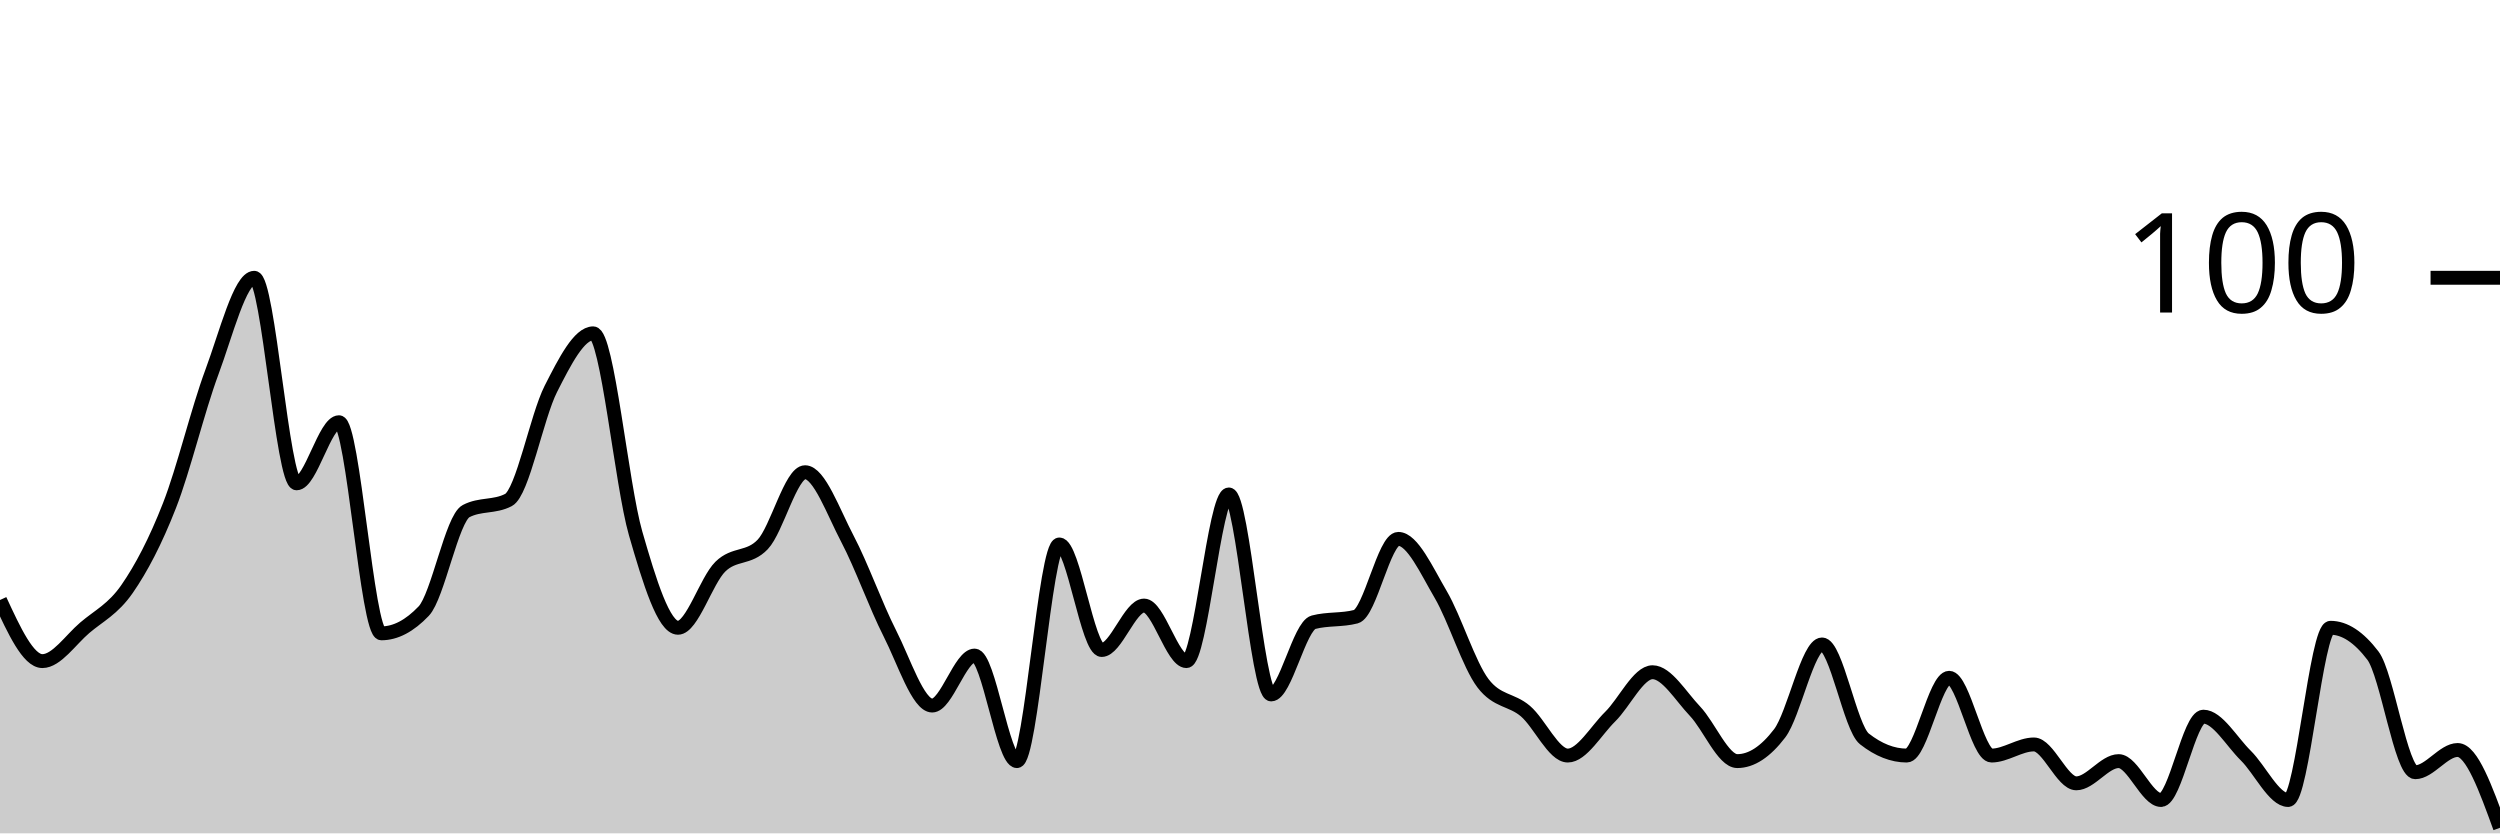
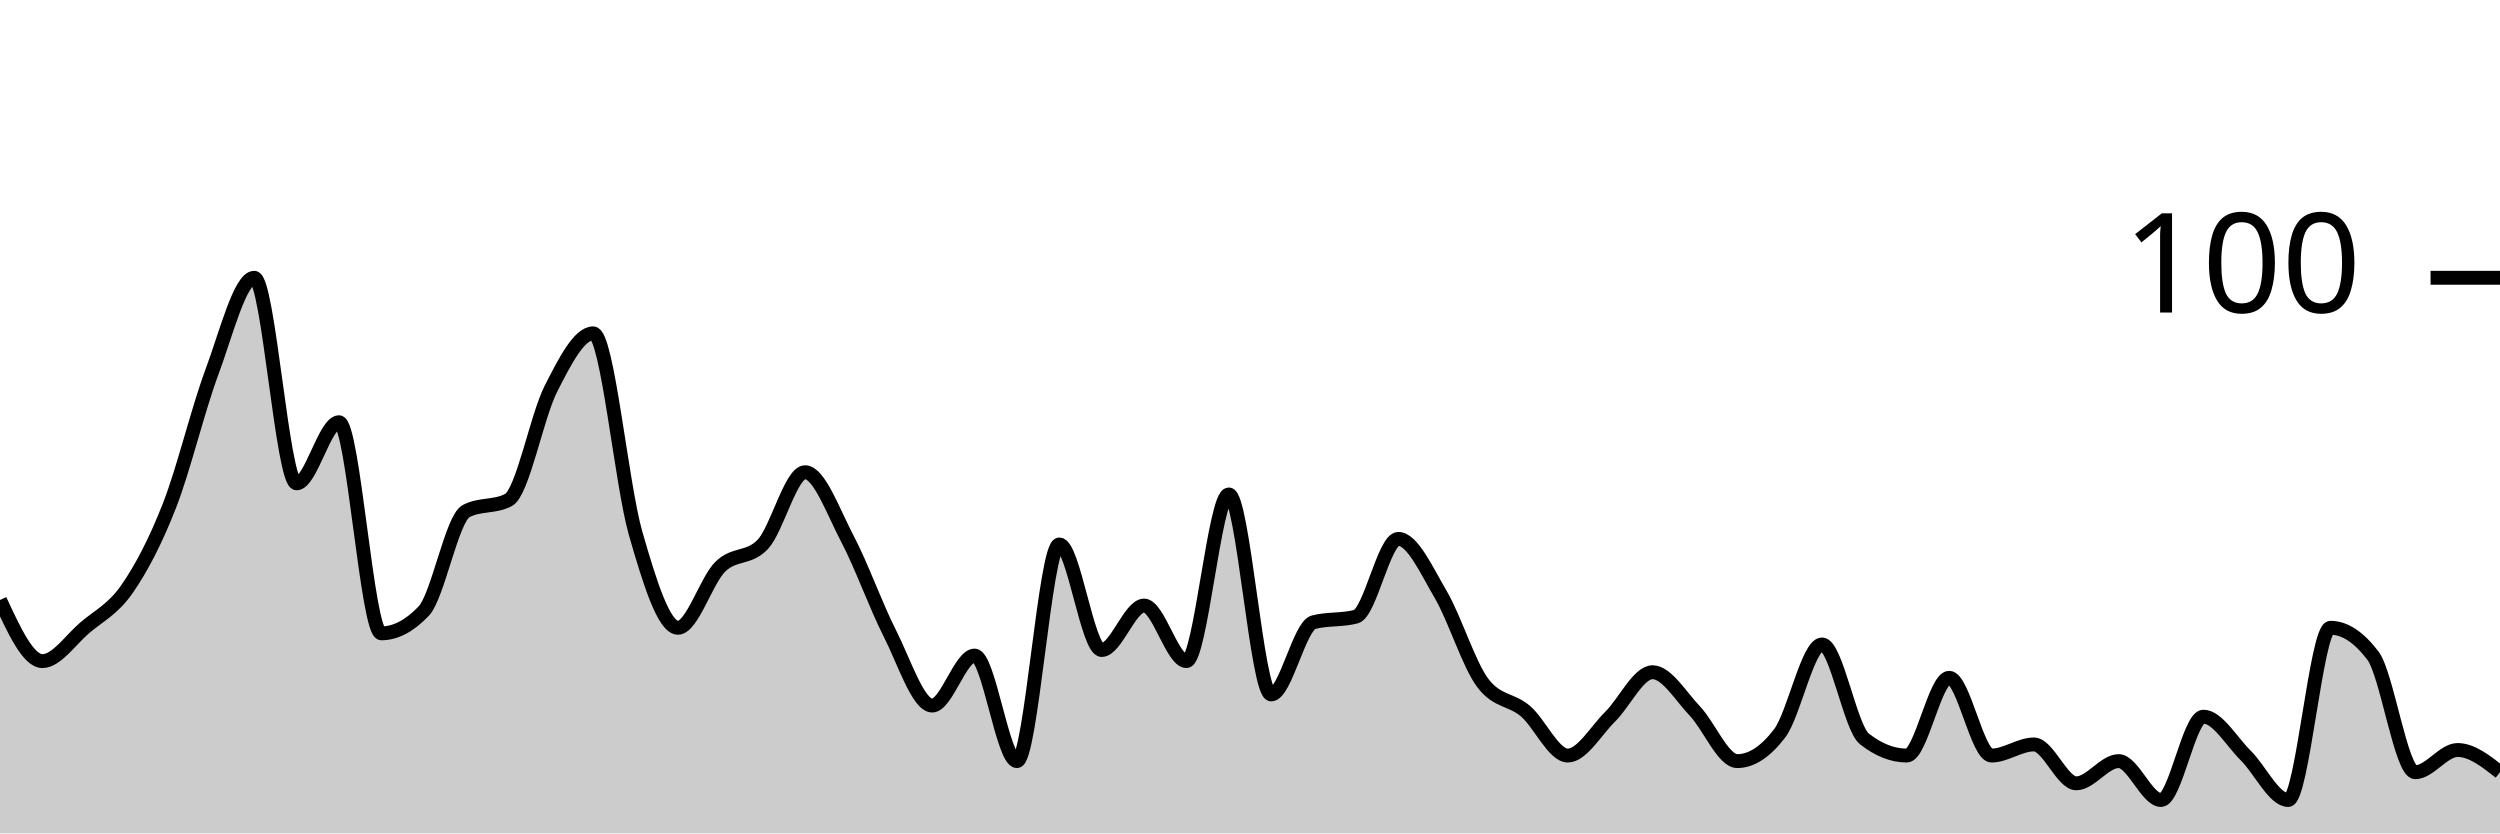
<svg xmlns="http://www.w3.org/2000/svg" viewBox="0 0 180 60">
  <g transform="translate(0,20)">
-     <path class="area" fill="rgba(0, 0, 0, 0.2)" d="M0,23.2C1.017,25.4,2.034,27.6,3.051,27.6C4.068,27.6,5.085,26.067,6.102,25.2C7.119,24.333,8.136,23.867,9.153,22.4C10.169,20.933,11.186,19,12.203,16.4C13.22,13.8,14.237,9.533,15.254,6.8C16.271,4.067,17.288,0,18.305,0C19.322,0,20.339,14.8,21.356,14.8C22.373,14.8,23.39,10.4,24.407,10.4C25.424,10.4,26.441,25.6,27.458,25.6C28.475,25.6,29.492,25.067,30.508,24C31.525,22.933,32.542,17.333,33.559,16.8C34.576,16.267,35.593,16.533,36.61,16C37.627,15.467,38.644,10,39.661,8C40.678,6,41.695,4,42.712,4C43.729,4,44.746,14.867,45.763,18.4C46.78,21.933,47.797,25.2,48.814,25.2C49.831,25.2,50.847,21.8,51.864,20.8C52.881,19.8,53.898,20.267,54.915,19.2C55.932,18.133,56.949,14,57.966,14C58.983,14,60,16.867,61.017,18.8C62.034,20.733,63.051,23.6,64.068,25.6C65.085,27.6,66.102,30.8,67.119,30.8C68.136,30.8,69.153,27.2,70.169,27.2C71.186,27.2,72.203,34.8,73.22,34.8C74.237,34.8,75.254,19.2,76.271,19.2C77.288,19.2,78.305,26.8,79.322,26.8C80.339,26.8,81.356,23.6,82.373,23.6C83.39,23.6,84.407,27.6,85.424,27.6C86.441,27.6,87.458,15.6,88.475,15.6C89.492,15.6,90.508,30,91.525,30C92.542,30,93.559,25.067,94.576,24.8C95.593,24.533,96.61,24.667,97.627,24.4C98.644,24.133,99.661,18.8,100.678,18.8C101.695,18.8,102.712,21.067,103.729,22.8C104.746,24.533,105.763,27.867,106.78,29.2C107.797,30.533,108.814,30.333,109.831,31.2C110.847,32.067,111.864,34.4,112.881,34.4C113.898,34.4,114.915,32.6,115.932,31.6C116.949,30.6,117.966,28.4,118.983,28.4C120,28.4,121.017,30.133,122.034,31.2C123.051,32.267,124.068,34.8,125.085,34.8C126.102,34.8,127.119,34.133,128.136,32.8C129.153,31.467,130.169,26.4,131.186,26.4C132.203,26.4,133.22,32.4,134.237,33.2C135.254,34,136.271,34.4,137.288,34.4C138.305,34.4,139.322,28.8,140.339,28.8C141.356,28.8,142.373,34.4,143.39,34.4C144.407,34.4,145.424,33.6,146.441,33.6C147.458,33.6,148.475,36.4,149.492,36.4C150.508,36.4,151.525,34.8,152.542,34.8C153.559,34.8,154.576,37.6,155.593,37.6C156.61,37.6,157.627,31.6,158.644,31.6C159.661,31.6,160.678,33.4,161.695,34.4C162.712,35.4,163.729,37.6,164.746,37.6C165.763,37.6,166.78,25.2,167.797,25.2C168.814,25.2,169.831,25.867,170.847,27.2C171.864,28.533,172.881,35.6,173.898,35.6C174.915,35.6,175.932,34,176.949,34C177.966,34,178.983,36.8,180,39.6L180,40C178.983,40,177.966,40,176.949,40C175.932,40,174.915,40,173.898,40C172.881,40,171.864,40,170.847,40C169.831,40,168.814,40,167.797,40C166.78,40,165.763,40,164.746,40C163.729,40,162.712,40,161.695,40C160.678,40,159.661,40,158.644,40C157.627,40,156.61,40,155.593,40C154.576,40,153.559,40,152.542,40C151.525,40,150.508,40,149.492,40C148.475,40,147.458,40,146.441,40C145.424,40,144.407,40,143.39,40C142.373,40,141.356,40,140.339,40C139.322,40,138.305,40,137.288,40C136.271,40,135.254,40,134.237,40C133.22,40,132.203,40,131.186,40C130.169,40,129.153,40,128.136,40C127.119,40,126.102,40,125.085,40C124.068,40,123.051,40,122.034,40C121.017,40,120,40,118.983,40C117.966,40,116.949,40,115.932,40C114.915,40,113.898,40,112.881,40C111.864,40,110.847,40,109.831,40C108.814,40,107.797,40,106.78,40C105.763,40,104.746,40,103.729,40C102.712,40,101.695,40,100.678,40C99.661,40,98.644,40,97.627,40C96.61,40,95.593,40,94.576,40C93.559,40,92.542,40,91.525,40C90.508,40,89.492,40,88.475,40C87.458,40,86.441,40,85.424,40C84.407,40,83.39,40,82.373,40C81.356,40,80.339,40,79.322,40C78.305,40,77.288,40,76.271,40C75.254,40,74.237,40,73.22,40C72.203,40,71.186,40,70.169,40C69.153,40,68.136,40,67.119,40C66.102,40,65.085,40,64.068,40C63.051,40,62.034,40,61.017,40C60,40,58.983,40,57.966,40C56.949,40,55.932,40,54.915,40C53.898,40,52.881,40,51.864,40C50.847,40,49.831,40,48.814,40C47.797,40,46.78,40,45.763,40C44.746,40,43.729,40,42.712,40C41.695,40,40.678,40,39.661,40C38.644,40,37.627,40,36.61,40C35.593,40,34.576,40,33.559,40C32.542,40,31.525,40,30.508,40C29.492,40,28.475,40,27.458,40C26.441,40,25.424,40,24.407,40C23.39,40,22.373,40,21.356,40C20.339,40,19.322,40,18.305,40C17.288,40,16.271,40,15.254,40C14.237,40,13.22,40,12.203,40C11.186,40,10.169,40,9.153,40C8.136,40,7.119,40,6.102,40C5.085,40,4.068,40,3.051,40C2.034,40,1.017,40,0,40Z" />
-     <path class="line" stroke="black" fill="none" d="M0,23.2C1.017,25.4,2.034,27.6,3.051,27.6C4.068,27.6,5.085,26.067,6.102,25.2C7.119,24.333,8.136,23.867,9.153,22.4C10.169,20.933,11.186,19,12.203,16.4C13.22,13.8,14.237,9.533,15.254,6.8C16.271,4.067,17.288,0,18.305,0C19.322,0,20.339,14.8,21.356,14.8C22.373,14.8,23.39,10.4,24.407,10.4C25.424,10.4,26.441,25.6,27.458,25.6C28.475,25.6,29.492,25.067,30.508,24C31.525,22.933,32.542,17.333,33.559,16.8C34.576,16.267,35.593,16.533,36.61,16C37.627,15.467,38.644,10,39.661,8C40.678,6,41.695,4,42.712,4C43.729,4,44.746,14.867,45.763,18.4C46.78,21.933,47.797,25.2,48.814,25.2C49.831,25.2,50.847,21.8,51.864,20.8C52.881,19.8,53.898,20.267,54.915,19.2C55.932,18.133,56.949,14,57.966,14C58.983,14,60,16.867,61.017,18.8C62.034,20.733,63.051,23.6,64.068,25.6C65.085,27.6,66.102,30.8,67.119,30.8C68.136,30.8,69.153,27.2,70.169,27.2C71.186,27.2,72.203,34.8,73.22,34.8C74.237,34.8,75.254,19.2,76.271,19.2C77.288,19.2,78.305,26.8,79.322,26.8C80.339,26.8,81.356,23.6,82.373,23.6C83.39,23.6,84.407,27.6,85.424,27.6C86.441,27.6,87.458,15.6,88.475,15.6C89.492,15.6,90.508,30,91.525,30C92.542,30,93.559,25.067,94.576,24.8C95.593,24.533,96.61,24.667,97.627,24.4C98.644,24.133,99.661,18.8,100.678,18.8C101.695,18.8,102.712,21.067,103.729,22.8C104.746,24.533,105.763,27.867,106.78,29.2C107.797,30.533,108.814,30.333,109.831,31.2C110.847,32.067,111.864,34.4,112.881,34.4C113.898,34.4,114.915,32.6,115.932,31.6C116.949,30.6,117.966,28.4,118.983,28.4C120,28.4,121.017,30.133,122.034,31.2C123.051,32.267,124.068,34.8,125.085,34.8C126.102,34.8,127.119,34.133,128.136,32.8C129.153,31.467,130.169,26.4,131.186,26.4C132.203,26.4,133.22,32.4,134.237,33.2C135.254,34,136.271,34.4,137.288,34.4C138.305,34.4,139.322,28.8,140.339,28.8C141.356,28.8,142.373,34.4,143.39,34.4C144.407,34.4,145.424,33.6,146.441,33.6C147.458,33.6,148.475,36.4,149.492,36.4C150.508,36.4,151.525,34.8,152.542,34.8C153.559,34.8,154.576,37.6,155.593,37.6C156.61,37.6,157.627,31.6,158.644,31.6C159.661,31.6,160.678,33.4,161.695,34.4C162.712,35.4,163.729,37.6,164.746,37.6C165.763,37.6,166.78,25.2,167.797,25.2C168.814,25.2,169.831,25.867,170.847,27.2C171.864,28.533,172.881,35.6,173.898,35.6C174.915,35.6,175.932,34,176.949,34C177.966,34,178.983,36.8,180,39.6" />
+     <path class="area" fill="rgba(0, 0, 0, 0.2)" d="M0,23.2C1.017,25.4,2.034,27.6,3.051,27.6C4.068,27.6,5.085,26.067,6.102,25.2C7.119,24.333,8.136,23.867,9.153,22.4C10.169,20.933,11.186,19,12.203,16.4C13.22,13.8,14.237,9.533,15.254,6.8C16.271,4.067,17.288,0,18.305,0C19.322,0,20.339,14.8,21.356,14.8C22.373,14.8,23.39,10.4,24.407,10.4C25.424,10.4,26.441,25.6,27.458,25.6C28.475,25.6,29.492,25.067,30.508,24C31.525,22.933,32.542,17.333,33.559,16.8C34.576,16.267,35.593,16.533,36.61,16C37.627,15.467,38.644,10,39.661,8C40.678,6,41.695,4,42.712,4C43.729,4,44.746,14.867,45.763,18.4C46.78,21.933,47.797,25.2,48.814,25.2C49.831,25.2,50.847,21.8,51.864,20.8C52.881,19.8,53.898,20.267,54.915,19.2C55.932,18.133,56.949,14,57.966,14C58.983,14,60,16.867,61.017,18.8C62.034,20.733,63.051,23.6,64.068,25.6C65.085,27.6,66.102,30.8,67.119,30.8C68.136,30.8,69.153,27.2,70.169,27.2C71.186,27.2,72.203,34.8,73.22,34.8C74.237,34.8,75.254,19.2,76.271,19.2C77.288,19.2,78.305,26.8,79.322,26.8C80.339,26.8,81.356,23.6,82.373,23.6C83.39,23.6,84.407,27.6,85.424,27.6C86.441,27.6,87.458,15.6,88.475,15.6C89.492,15.6,90.508,30,91.525,30C92.542,30,93.559,25.067,94.576,24.8C95.593,24.533,96.61,24.667,97.627,24.4C98.644,24.133,99.661,18.8,100.678,18.8C101.695,18.8,102.712,21.067,103.729,22.8C104.746,24.533,105.763,27.867,106.78,29.2C107.797,30.533,108.814,30.333,109.831,31.2C110.847,32.067,111.864,34.4,112.881,34.4C113.898,34.4,114.915,32.6,115.932,31.6C116.949,30.6,117.966,28.4,118.983,28.4C120,28.4,121.017,30.133,122.034,31.2C123.051,32.267,124.068,34.8,125.085,34.8C126.102,34.8,127.119,34.133,128.136,32.8C129.153,31.467,130.169,26.4,131.186,26.4C132.203,26.4,133.22,32.4,134.237,33.2C135.254,34,136.271,34.4,137.288,34.4C138.305,34.4,139.322,28.8,140.339,28.8C141.356,28.8,142.373,34.4,143.39,34.4C144.407,34.4,145.424,33.6,146.441,33.6C147.458,33.6,148.475,36.4,149.492,36.4C150.508,36.4,151.525,34.8,152.542,34.8C153.559,34.8,154.576,37.6,155.593,37.6C156.61,37.6,157.627,31.6,158.644,31.6C159.661,31.6,160.678,33.4,161.695,34.4C162.712,35.4,163.729,37.6,164.746,37.6C165.763,37.6,166.78,25.2,167.797,25.2C168.814,25.2,169.831,25.867,170.847,27.2C171.864,28.533,172.881,35.6,173.898,35.6C174.915,35.6,175.932,34,176.949,34C177.966,34,178.983,34.8,180,35.6L180,40C178.983,40,177.966,40,176.949,40C175.932,40,174.915,40,173.898,40C172.881,40,171.864,40,170.847,40C169.831,40,168.814,40,167.797,40C166.78,40,165.763,40,164.746,40C163.729,40,162.712,40,161.695,40C160.678,40,159.661,40,158.644,40C157.627,40,156.61,40,155.593,40C154.576,40,153.559,40,152.542,40C151.525,40,150.508,40,149.492,40C148.475,40,147.458,40,146.441,40C145.424,40,144.407,40,143.39,40C142.373,40,141.356,40,140.339,40C139.322,40,138.305,40,137.288,40C136.271,40,135.254,40,134.237,40C133.22,40,132.203,40,131.186,40C130.169,40,129.153,40,128.136,40C127.119,40,126.102,40,125.085,40C124.068,40,123.051,40,122.034,40C121.017,40,120,40,118.983,40C117.966,40,116.949,40,115.932,40C114.915,40,113.898,40,112.881,40C111.864,40,110.847,40,109.831,40C108.814,40,107.797,40,106.78,40C105.763,40,104.746,40,103.729,40C102.712,40,101.695,40,100.678,40C99.661,40,98.644,40,97.627,40C96.61,40,95.593,40,94.576,40C93.559,40,92.542,40,91.525,40C90.508,40,89.492,40,88.475,40C87.458,40,86.441,40,85.424,40C84.407,40,83.39,40,82.373,40C81.356,40,80.339,40,79.322,40C78.305,40,77.288,40,76.271,40C75.254,40,74.237,40,73.22,40C72.203,40,71.186,40,70.169,40C69.153,40,68.136,40,67.119,40C66.102,40,65.085,40,64.068,40C63.051,40,62.034,40,61.017,40C60,40,58.983,40,57.966,40C56.949,40,55.932,40,54.915,40C53.898,40,52.881,40,51.864,40C50.847,40,49.831,40,48.814,40C47.797,40,46.78,40,45.763,40C44.746,40,43.729,40,42.712,40C41.695,40,40.678,40,39.661,40C38.644,40,37.627,40,36.61,40C35.593,40,34.576,40,33.559,40C32.542,40,31.525,40,30.508,40C29.492,40,28.475,40,27.458,40C26.441,40,25.424,40,24.407,40C23.39,40,22.373,40,21.356,40C20.339,40,19.322,40,18.305,40C17.288,40,16.271,40,15.254,40C14.237,40,13.22,40,12.203,40C11.186,40,10.169,40,9.153,40C8.136,40,7.119,40,6.102,40C5.085,40,4.068,40,3.051,40C2.034,40,1.017,40,0,40Z" />
+     <path class="line" stroke="black" fill="none" d="M0,23.2C1.017,25.4,2.034,27.6,3.051,27.6C4.068,27.6,5.085,26.067,6.102,25.2C7.119,24.333,8.136,23.867,9.153,22.4C10.169,20.933,11.186,19,12.203,16.4C13.22,13.8,14.237,9.533,15.254,6.8C16.271,4.067,17.288,0,18.305,0C19.322,0,20.339,14.8,21.356,14.8C22.373,14.8,23.39,10.4,24.407,10.4C25.424,10.4,26.441,25.6,27.458,25.6C28.475,25.6,29.492,25.067,30.508,24C31.525,22.933,32.542,17.333,33.559,16.8C34.576,16.267,35.593,16.533,36.61,16C37.627,15.467,38.644,10,39.661,8C40.678,6,41.695,4,42.712,4C43.729,4,44.746,14.867,45.763,18.4C46.78,21.933,47.797,25.2,48.814,25.2C49.831,25.2,50.847,21.8,51.864,20.8C52.881,19.8,53.898,20.267,54.915,19.2C55.932,18.133,56.949,14,57.966,14C58.983,14,60,16.867,61.017,18.8C62.034,20.733,63.051,23.6,64.068,25.6C65.085,27.6,66.102,30.8,67.119,30.8C68.136,30.8,69.153,27.2,70.169,27.2C71.186,27.2,72.203,34.8,73.22,34.8C74.237,34.8,75.254,19.2,76.271,19.2C77.288,19.2,78.305,26.8,79.322,26.8C80.339,26.8,81.356,23.6,82.373,23.6C83.39,23.6,84.407,27.6,85.424,27.6C86.441,27.6,87.458,15.6,88.475,15.6C89.492,15.6,90.508,30,91.525,30C92.542,30,93.559,25.067,94.576,24.8C95.593,24.533,96.61,24.667,97.627,24.4C98.644,24.133,99.661,18.8,100.678,18.8C101.695,18.8,102.712,21.067,103.729,22.8C104.746,24.533,105.763,27.867,106.78,29.2C107.797,30.533,108.814,30.333,109.831,31.2C110.847,32.067,111.864,34.4,112.881,34.4C113.898,34.4,114.915,32.6,115.932,31.6C116.949,30.6,117.966,28.4,118.983,28.4C120,28.4,121.017,30.133,122.034,31.2C123.051,32.267,124.068,34.8,125.085,34.8C126.102,34.8,127.119,34.133,128.136,32.8C129.153,31.467,130.169,26.4,131.186,26.4C132.203,26.4,133.22,32.4,134.237,33.2C135.254,34,136.271,34.4,137.288,34.4C138.305,34.4,139.322,28.8,140.339,28.8C141.356,28.8,142.373,34.4,143.39,34.4C144.407,34.4,145.424,33.6,146.441,33.6C147.458,33.6,148.475,36.4,149.492,36.4C150.508,36.4,151.525,34.8,152.542,34.8C153.559,34.8,154.576,37.6,155.593,37.6C156.61,37.6,157.627,31.6,158.644,31.6C159.661,31.6,160.678,33.4,161.695,34.4C162.712,35.4,163.729,37.6,164.746,37.6C165.763,37.6,166.78,25.2,167.797,25.2C168.814,25.2,169.831,25.867,170.847,27.2C171.864,28.533,172.881,35.6,173.898,35.6C174.915,35.6,175.932,34,176.949,34C177.966,34,178.983,34.8,180,35.6" />
    <path class="axis-ceiling" stroke-width="1" stroke="black" fill="none" d="M175,0L180,0" />
    <text class="axis-ceiling-label" font-family="sans-serif" text-anchor="end" font-size="10px" x="170" y="2.5">100</text>
  </g>
</svg>
